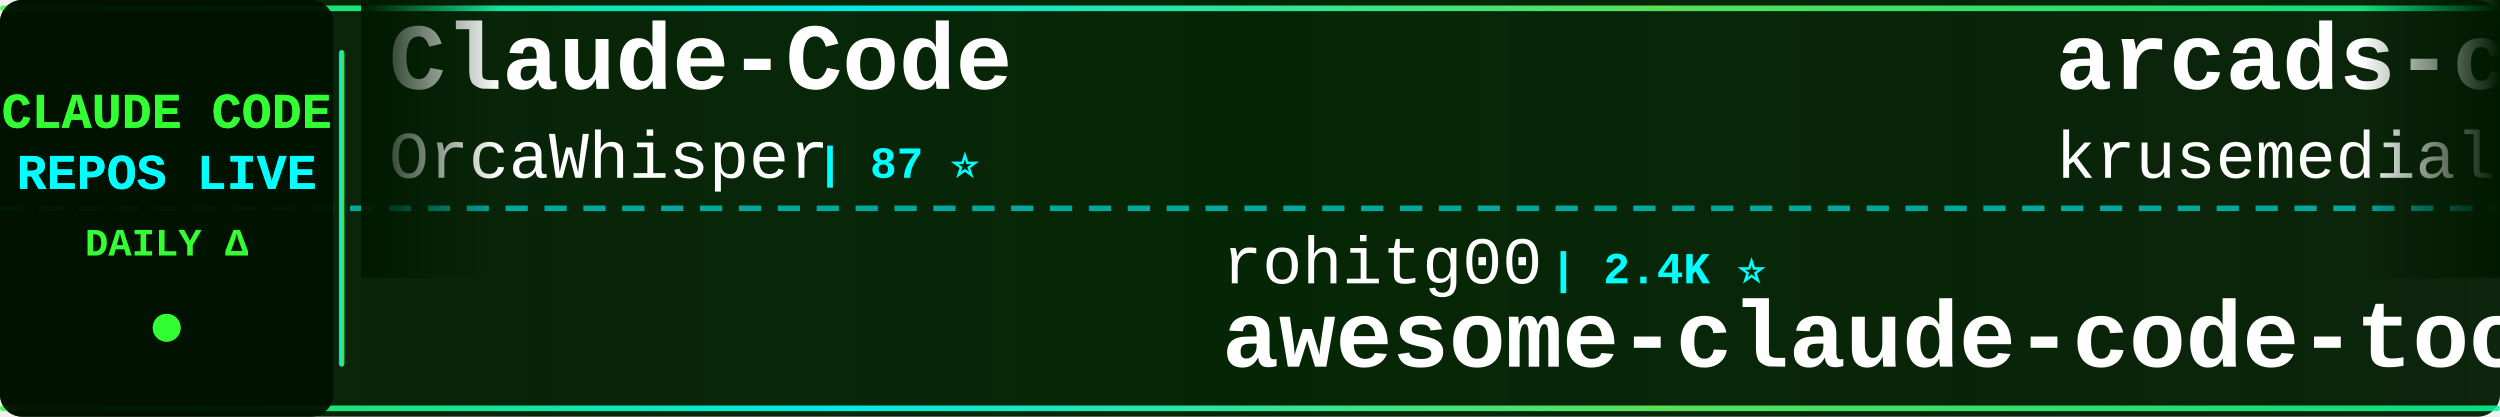
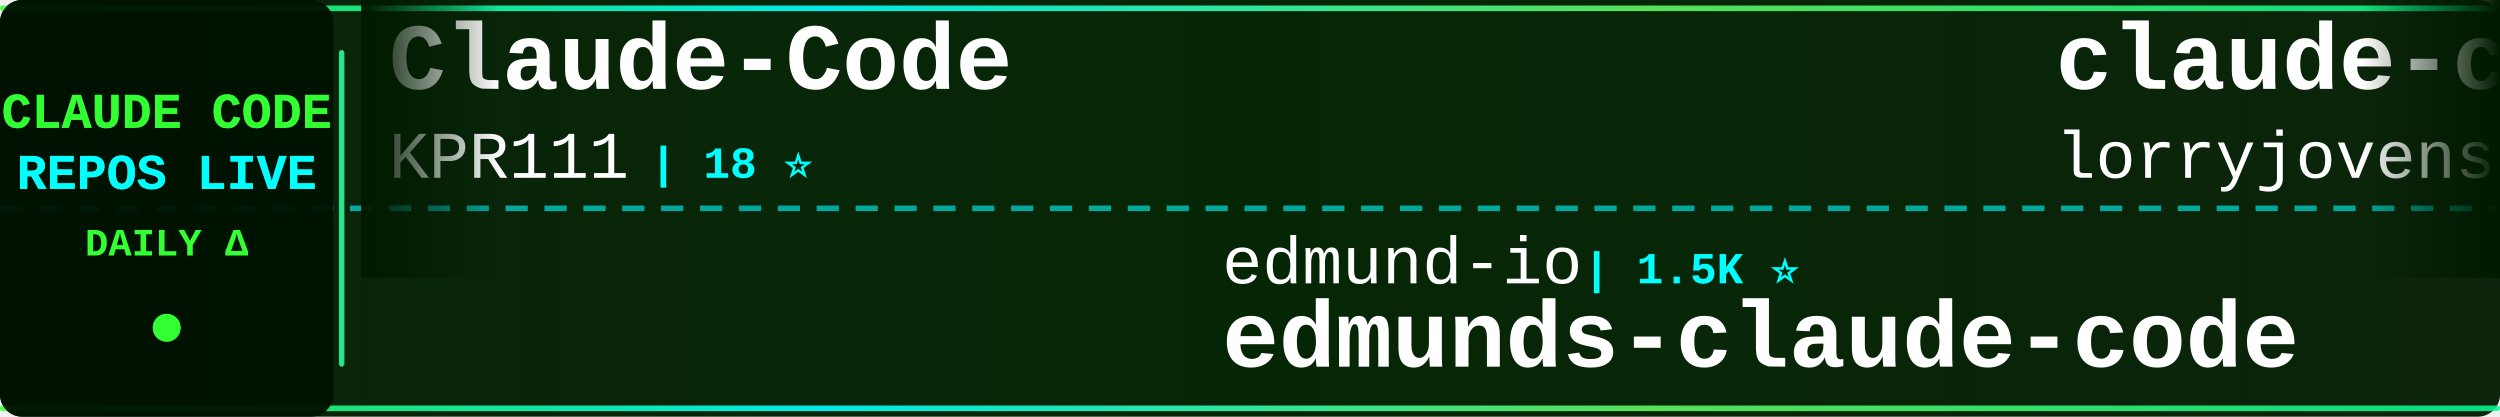
<svg xmlns="http://www.w3.org/2000/svg" width="900" height="150">
  <defs>
    <linearGradient id="tickerBg" x1="0%" y1="0%" x2="100%" y2="0%">
      <stop offset="0%" style="stop-color:#001a00;stop-opacity:0.95" />
      <stop offset="50%" style="stop-color:#002200;stop-opacity:0.98" />
      <stop offset="100%" style="stop-color:#001a00;stop-opacity:0.95" />
    </linearGradient>
    <linearGradient id="borderGrad" x1="0%" y1="0%" x2="100%" y2="0%">
      <stop offset="0%" style="stop-color:#33ff33;stop-opacity:0.85">
        <animate attributeName="stop-opacity" values="0.85;1;0.85" dur="2s" repeatCount="indefinite" />
      </stop>
      <stop offset="33%" style="stop-color:#00ffff;stop-opacity:0.9">
        <animate attributeName="stop-opacity" values="0.9;1;0.9" dur="2.2s" repeatCount="indefinite" />
      </stop>
      <stop offset="66%" style="stop-color:#66ff66;stop-opacity:0.85">
        <animate attributeName="stop-opacity" values="0.85;1;0.85" dur="1.8s" repeatCount="indefinite" />
      </stop>
      <stop offset="100%" style="stop-color:#00ff99;stop-opacity:0.85">
        <animate attributeName="stop-opacity" values="0.85;1;0.85" dur="2s" repeatCount="indefinite" />
      </stop>
    </linearGradient>
    <filter id="textGlow">
      <feGaussianBlur stdDeviation="0.1" result="coloredBlur" />
      <feMerge>
        <feMergeNode in="coloredBlur" />
        <feMergeNode in="SourceGraphic" />
      </feMerge>
    </filter>
    <filter id="metricGlow">
      <feGaussianBlur stdDeviation="0.2" result="coloredBlur" />
      <feMerge>
        <feMergeNode in="coloredBlur" />
        <feMergeNode in="SourceGraphic" />
      </feMerge>
    </filter>
    <linearGradient id="leftFade" x1="0%" y1="0%" x2="100%" y2="0%">
      <stop offset="0%" style="stop-color:#001a00;stop-opacity:1" />
      <stop offset="100%" style="stop-color:#001a00;stop-opacity:0" />
    </linearGradient>
    <linearGradient id="rightFade" x1="0%" y1="0%" x2="100%" y2="0%">
      <stop offset="0%" style="stop-color:#001a00;stop-opacity:0" />
      <stop offset="100%" style="stop-color:#001a00;stop-opacity:1" />
    </linearGradient>
  </defs>
  <rect width="900" height="150" fill="url(#tickerBg)" rx="8" />
  <rect x="0" y="2" width="900" height="2" fill="url(#borderGrad)" rx="1" />
  <rect x="0" y="146" width="900" height="2" fill="url(#borderGrad)" rx="1" />
  <line x1="0" y1="75" x2="900" y2="75" stroke="#00ffff" stroke-width="2" stroke-dasharray="8 6" opacity="0.6" />
  <rect x="0" y="0" width="120" height="150" fill="#001100" opacity="0.95" rx="8" />
  <text x="60" y="46" font-family="'Courier New', monospace" font-size="18" font-weight="bold" fill="#33ff33" text-anchor="middle" filter="url(#textGlow)">
    CLAUDE CODE
  </text>
  <text x="60" y="68" font-family="'Courier New', monospace" font-size="18" font-weight="bold" fill="#00ffff" text-anchor="middle" filter="url(#textGlow)">
    REPOS LIVE
  </text>
  <text x="60" y="92" font-family="'Courier New', monospace" font-size="14" font-weight="bold" fill="#33ff33" text-anchor="middle">
    DAILY Δ
  </text>
  <circle cx="60" cy="118" r="5" fill="#33ff33" filter="url(#metricGlow)">
    <animate attributeName="r" values="4;6;4" dur="1.5s" repeatCount="indefinite" />
    <animate attributeName="opacity" values="0.6;1;0.6" dur="1.5s" repeatCount="indefinite" />
  </circle>
  <rect x="122" y="18" width="2" height="114" fill="url(#borderGrad)" rx="1" />
  <clipPath id="tickerClip">
    <rect x="130" y="0" width="770" height="150" />
  </clipPath>
  <g clip-path="url(#tickerClip)">
    <g id="tickerItems">
      <animateTransform attributeName="transform" attributeType="XML" type="translate" from="0 0" to="-3000 0" dur="54s" repeatCount="indefinite" />
      <g transform="translate(0, 0)">
        <text x="140" y="32" font-family="'Courier New', monospace" font-size="34" font-weight="bold" fill="#ffffff">Claude-Code</text>
-         <text x="140" y="64" font-family="'Courier New', monospace" font-size="24" font-weight="normal" fill="#ffffff" opacity="1.0">OrcaWhisper</text>
-         <text x="294" y="64" font-family="'Courier New', monospace" font-size="16" font-weight="bold" fill="#00ffff"> | 87 ⭐</text>
+         <text x="140" y="64" font-family="'Courier New', monospace" font-size="24" font-weight="normal" fill="#ffffff" opacity="1.0">KPR111</text>
+         <text x="234" y="64" font-family="'Courier New', monospace" font-size="16" font-weight="bold" fill="#00ffff"> | 18 ⭐</text>
      </g>
      <g transform="translate(300, 0)">
-         <text x="140" y="102" font-family="'Courier New', monospace" font-size="24" font-weight="normal" fill="#ffffff" opacity="1.0">rohitg00</text>
-         <text x="258" y="102" font-family="'Courier New', monospace" font-size="16" font-weight="bold" fill="#00ffff"> | 2.4K ⭐</text>
-         <text x="140" y="132" font-family="'Courier New', monospace" font-size="34" font-weight="bold" fill="#ffffff">awesome-claude-code-tool...</text>
+         <text x="140" y="102" font-family="'Courier New', monospace" font-size="24" font-weight="normal" fill="#ffffff" opacity="1.0">edmund-io</text>
+         <text x="270" y="102" font-family="'Courier New', monospace" font-size="16" font-weight="bold" fill="#00ffff"> | 1.5K ⭐</text>
+         <text x="140" y="132" font-family="'Courier New', monospace" font-size="34" font-weight="bold" fill="#ffffff">edmunds-claude-code</text>
      </g>
      <g transform="translate(600, 0)">
-         <text x="140" y="32" font-family="'Courier New', monospace" font-size="34" font-weight="bold" fill="#ffffff">arcads-claude-code</text>
-         <text x="140" y="64" font-family="'Courier New', monospace" font-size="24" font-weight="normal" fill="#ffffff" opacity="1.0">krusemediallc</text>
-         <text x="318" y="64" font-family="'Courier New', monospace" font-size="16" font-weight="bold" fill="#00ffff"> | 1.1K ⭐</text>
+         <text x="140" y="32" font-family="'Courier New', monospace" font-size="34" font-weight="bold" fill="#ffffff">claude-code-rust</text>
+         <text x="140" y="64" font-family="'Courier New', monospace" font-size="24" font-weight="normal" fill="#ffffff" opacity="1.0">lorryjovens-hub</text>
+         <text x="342" y="64" font-family="'Courier New', monospace" font-size="16" font-weight="bold" fill="#00ffff"> | 1.7K ⭐</text>
      </g>
      <g transform="translate(900, 0)">
        <text x="140" y="102" font-family="'Courier New', monospace" font-size="24" font-weight="normal" fill="#ffffff" opacity="1.0">disler</text>
-         <text x="234" y="102" font-family="'Courier New', monospace" font-size="16" font-weight="bold" fill="#00ffff"> | 3.9K ⭐ +1</text>
+         <text x="234" y="102" font-family="'Courier New', monospace" font-size="16" font-weight="bold" fill="#00ffff"> | 3.9K ⭐</text>
        <text x="140" y="132" font-family="'Courier New', monospace" font-size="34" font-weight="bold" fill="#ffffff">claude-code-hooks-master...</text>
      </g>
      <g transform="translate(1200, 0)">
-         <text x="140" y="32" font-family="'Courier New', monospace" font-size="34" font-weight="bold" fill="#ffffff">claude-code-action</text>
-         <text x="140" y="64" font-family="'Courier New', monospace" font-size="24" font-weight="normal" fill="#ffffff" opacity="1.0">anthropics</text>
-         <text x="282" y="64" font-family="'Courier New', monospace" font-size="16" font-weight="bold" fill="#00ffff"> | 8.5K ⭐</text>
+         <text x="140" y="32" font-family="'Courier New', monospace" font-size="34" font-weight="bold" fill="#ffffff">awesome-claude-code-suba...</text>
+         <text x="140" y="64" font-family="'Courier New', monospace" font-size="24" font-weight="normal" fill="#ffffff" opacity="1.0">VoltAgent</text>
+         <text x="270" y="64" font-family="'Courier New', monospace" font-size="16" font-weight="bold" fill="#00ffff"> | 23.9K ⭐ +2</text>
      </g>
      <g transform="translate(1500, 0)">
-         <text x="140" y="102" font-family="'Courier New', monospace" font-size="24" font-weight="normal" fill="#ffffff" opacity="1.0">simonw</text>
-         <text x="234" y="102" font-family="'Courier New', monospace" font-size="16" font-weight="bold" fill="#00ffff"> | 1.6K ⭐</text>
-         <text x="140" y="132" font-family="'Courier New', monospace" font-size="34" font-weight="bold" fill="#ffffff">claude-code-transcripts</text>
+         <text x="140" y="102" font-family="'Courier New', monospace" font-size="24" font-weight="normal" fill="#ffffff" opacity="1.0">multica-ai</text>
+         <text x="282" y="102" font-family="'Courier New', monospace" font-size="16" font-weight="bold" fill="#00ffff"> | 198.3K ⭐ +23</text>
+         <text x="140" y="132" font-family="'Courier New', monospace" font-size="34" font-weight="bold" fill="#ffffff">andrej-karpathy-skills</text>
      </g>
      <g transform="translate(1800, 0)">
        <text x="140" y="32" font-family="'Courier New', monospace" font-size="34" font-weight="bold" fill="#ffffff">claude-code-proxy</text>
-         <text x="140" y="64" font-family="'Courier New', monospace" font-size="24" font-weight="normal" fill="#ffffff" opacity="1.0">fuergaosi233</text>
-         <text x="306" y="64" font-family="'Courier New', monospace" font-size="16" font-weight="bold" fill="#00ffff"> | 2.8K ⭐</text>
+         <text x="140" y="64" font-family="'Courier New', monospace" font-size="24" font-weight="normal" fill="#ffffff" opacity="1.0">1rgs</text>
+         <text x="210" y="64" font-family="'Courier New', monospace" font-size="16" font-weight="bold" fill="#00ffff"> | 3.7K ⭐</text>
      </g>
      <g transform="translate(2100, 0)">
-         <text x="140" y="102" font-family="'Courier New', monospace" font-size="24" font-weight="normal" fill="#ffffff" opacity="1.0">SeemSeam</text>
-         <text x="258" y="102" font-family="'Courier New', monospace" font-size="16" font-weight="bold" fill="#00ffff"> | 3.3K ⭐</text>
-         <text x="140" y="132" font-family="'Courier New', monospace" font-size="34" font-weight="bold" fill="#ffffff">claude_codex_bridge</text>
+         <text x="140" y="102" font-family="'Courier New', monospace" font-size="24" font-weight="normal" fill="#ffffff" opacity="1.0">davila7</text>
+         <text x="246" y="102" font-family="'Courier New', monospace" font-size="16" font-weight="bold" fill="#00ffff"> | 30.0K ⭐</text>
+         <text x="140" y="132" font-family="'Courier New', monospace" font-size="34" font-weight="bold" fill="#ffffff">claude-code-templates</text>
      </g>
      <g transform="translate(2400, 0)">
-         <text x="140" y="32" font-family="'Courier New', monospace" font-size="34" font-weight="bold" fill="#ffffff">free-claude-code</text>
-         <text x="140" y="64" font-family="'Courier New', monospace" font-size="24" font-weight="normal" fill="#ffffff" opacity="1.0">Alishahryar1</text>
-         <text x="306" y="64" font-family="'Courier New', monospace" font-size="16" font-weight="bold" fill="#00ffff"> | 43.2K ⭐ +8</text>
+         <text x="140" y="32" font-family="'Courier New', monospace" font-size="34" font-weight="bold" fill="#ffffff">Claude-Code-Source-Study</text>
+         <text x="140" y="64" font-family="'Courier New', monospace" font-size="24" font-weight="normal" fill="#ffffff" opacity="1.0">luyao618</text>
+         <text x="258" y="64" font-family="'Courier New', monospace" font-size="16" font-weight="bold" fill="#00ffff"> | 1.6K ⭐</text>
      </g>
      <g transform="translate(2700, 0)">
-         <text x="140" y="102" font-family="'Courier New', monospace" font-size="24" font-weight="normal" fill="#ffffff" opacity="1.0">jqueryscript</text>
-         <text x="306" y="102" font-family="'Courier New', monospace" font-size="16" font-weight="bold" fill="#00ffff"> | 483 ⭐</text>
-         <text x="140" y="132" font-family="'Courier New', monospace" font-size="34" font-weight="bold" fill="#ffffff">awesome-claude-code</text>
+         <text x="140" y="102" font-family="'Courier New', monospace" font-size="24" font-weight="normal" fill="#ffffff" opacity="1.0">zstmfhy</text>
+         <text x="246" y="102" font-family="'Courier New', monospace" font-size="16" font-weight="bold" fill="#00ffff"> | 190 ⭐</text>
+         <text x="140" y="132" font-family="'Courier New', monospace" font-size="34" font-weight="bold" fill="#ffffff">Claude-code</text>
      </g>
      <g transform="translate(3000, 0)">
        <text x="140" y="32" font-family="'Courier New', monospace" font-size="34" font-weight="bold" fill="#ffffff">Claude-Code</text>
-         <text x="140" y="64" font-family="'Courier New', monospace" font-size="24" font-weight="normal" fill="#ffffff" opacity="1.0">OrcaWhisper</text>
-         <text x="294" y="64" font-family="'Courier New', monospace" font-size="16" font-weight="bold" fill="#00ffff"> | 87 ⭐</text>
+         <text x="140" y="64" font-family="'Courier New', monospace" font-size="24" font-weight="normal" fill="#ffffff" opacity="1.0">KPR111</text>
+         <text x="234" y="64" font-family="'Courier New', monospace" font-size="16" font-weight="bold" fill="#00ffff"> | 18 ⭐</text>
      </g>
      <g transform="translate(3300, 0)">
-         <text x="140" y="102" font-family="'Courier New', monospace" font-size="24" font-weight="normal" fill="#ffffff" opacity="1.0">rohitg00</text>
-         <text x="258" y="102" font-family="'Courier New', monospace" font-size="16" font-weight="bold" fill="#00ffff"> | 2.4K ⭐</text>
-         <text x="140" y="132" font-family="'Courier New', monospace" font-size="34" font-weight="bold" fill="#ffffff">awesome-claude-code-tool...</text>
+         <text x="140" y="102" font-family="'Courier New', monospace" font-size="24" font-weight="normal" fill="#ffffff" opacity="1.0">edmund-io</text>
+         <text x="270" y="102" font-family="'Courier New', monospace" font-size="16" font-weight="bold" fill="#00ffff"> | 1.5K ⭐</text>
+         <text x="140" y="132" font-family="'Courier New', monospace" font-size="34" font-weight="bold" fill="#ffffff">edmunds-claude-code</text>
      </g>
      <g transform="translate(3600, 0)">
-         <text x="140" y="32" font-family="'Courier New', monospace" font-size="34" font-weight="bold" fill="#ffffff">arcads-claude-code</text>
-         <text x="140" y="64" font-family="'Courier New', monospace" font-size="24" font-weight="normal" fill="#ffffff" opacity="1.0">krusemediallc</text>
-         <text x="318" y="64" font-family="'Courier New', monospace" font-size="16" font-weight="bold" fill="#00ffff"> | 1.1K ⭐</text>
+         <text x="140" y="32" font-family="'Courier New', monospace" font-size="34" font-weight="bold" fill="#ffffff">claude-code-rust</text>
+         <text x="140" y="64" font-family="'Courier New', monospace" font-size="24" font-weight="normal" fill="#ffffff" opacity="1.0">lorryjovens-hub</text>
+         <text x="342" y="64" font-family="'Courier New', monospace" font-size="16" font-weight="bold" fill="#00ffff"> | 1.7K ⭐</text>
      </g>
      <g transform="translate(3900, 0)">
        <text x="140" y="102" font-family="'Courier New', monospace" font-size="24" font-weight="normal" fill="#ffffff" opacity="1.0">disler</text>
-         <text x="234" y="102" font-family="'Courier New', monospace" font-size="16" font-weight="bold" fill="#00ffff"> | 3.9K ⭐ +1</text>
+         <text x="234" y="102" font-family="'Courier New', monospace" font-size="16" font-weight="bold" fill="#00ffff"> | 3.9K ⭐</text>
        <text x="140" y="132" font-family="'Courier New', monospace" font-size="34" font-weight="bold" fill="#ffffff">claude-code-hooks-master...</text>
      </g>
    </g>
  </g>
  <rect x="130" y="0" width="50" height="100" fill="url(#leftFade)" />
  <rect x="850" y="0" width="50" height="100" fill="url(#rightFade)" />
</svg>
